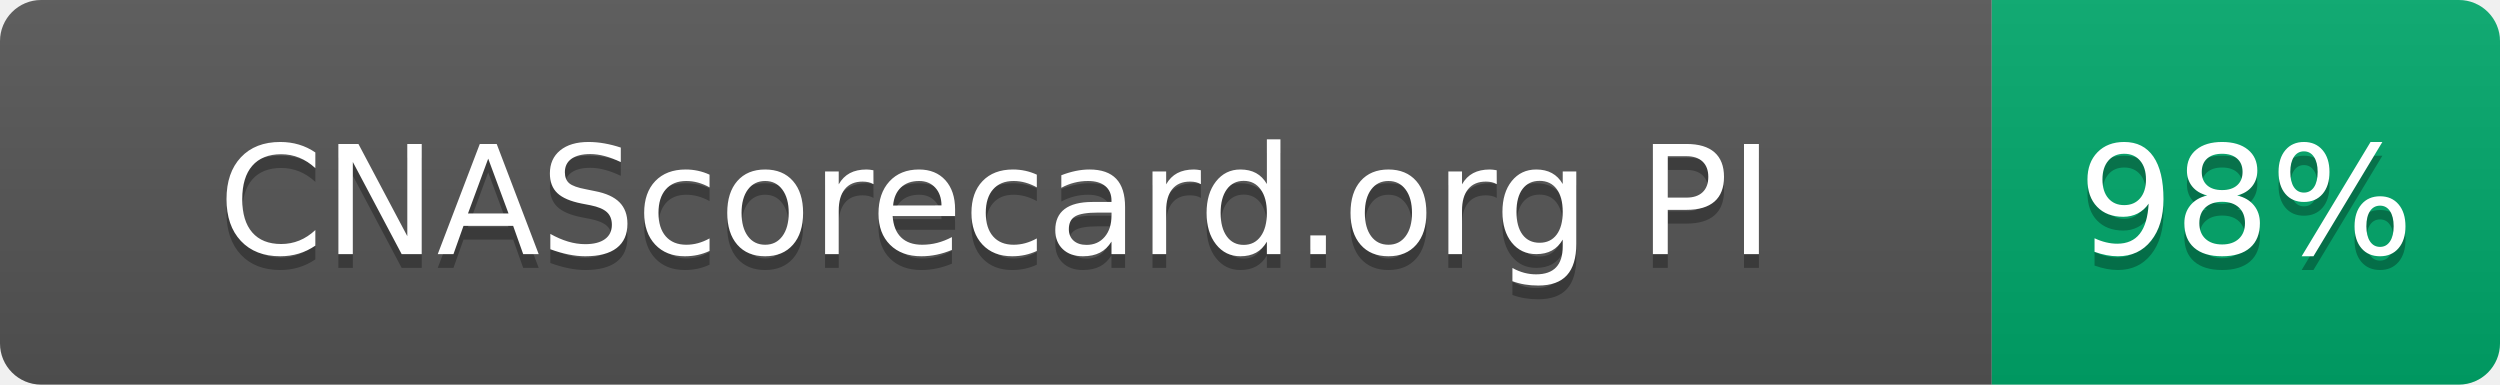
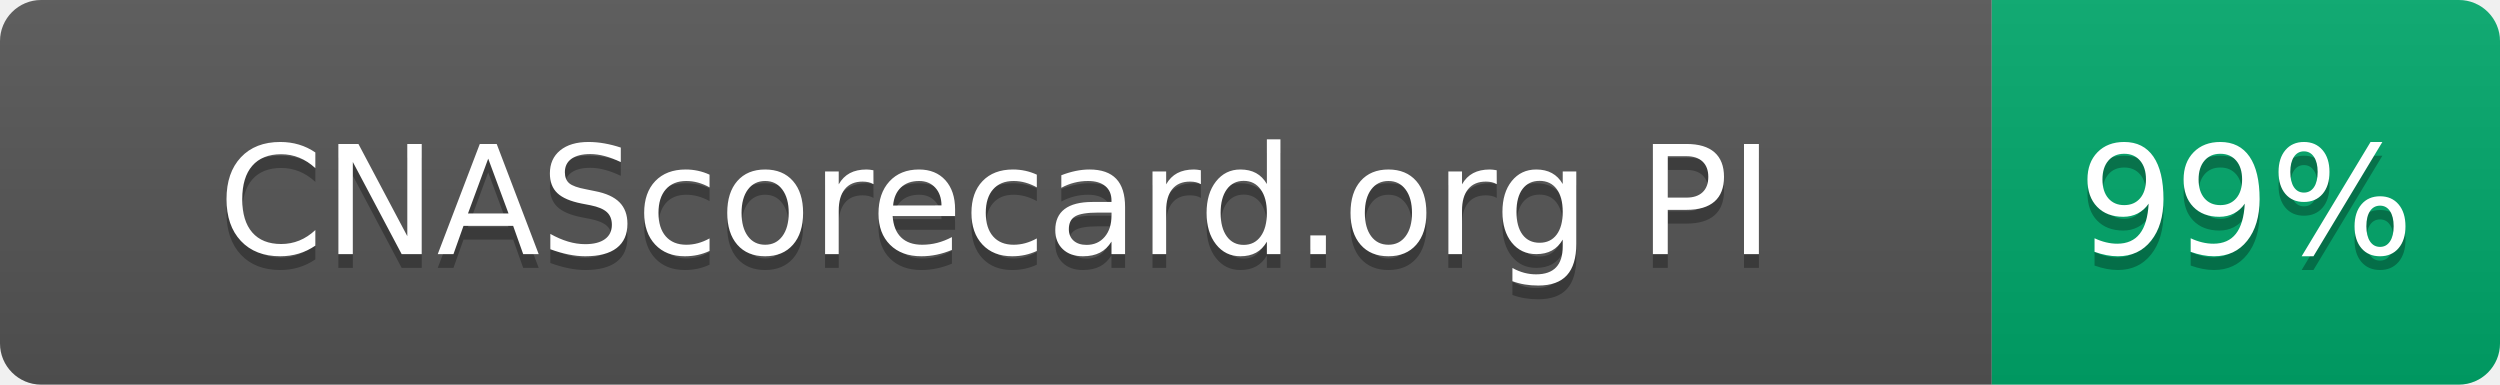
- <svg xmlns="http://www.w3.org/2000/svg" width="182" height="28" role="img" aria-label="CNAScorecard.org PI: 98%">
+ <svg xmlns="http://www.w3.org/2000/svg" width="182" height="28" role="img" aria-label="CNAScorecard.org PI: 99%">
  <linearGradient id="s" x2="0" y2="100%">
    <stop offset="0" stop-color="#bbb" stop-opacity=".1" />
    <stop offset="1" stop-opacity=".1" />
  </linearGradient>
  <clipPath id="r">
    <rect width="182" height="28" rx="3" fill="#fff" />
  </clipPath>
  <g clip-path="url(#r)">
    <rect width="145" height="28" fill="#555" />
    <rect x="145" width="37" height="28" fill="#00A86B" />
    <rect width="182" height="28" fill="url(#s)" />
  </g>
  <g fill="#fff" text-anchor="middle" font-family="Verdana,Geneva,DejaVu Sans,sans-serif" text-rendering="geometricPrecision" font-size="110">
    <text aria-hidden="true" x="725" y="195" fill="#010101" fill-opacity=".3" transform="scale(.1)" textLength="1178">CNAScorecard.org PI</text>
    <text x="725" y="185" transform="scale(.1)" fill="#fff" textLength="1178">CNAScorecard.org PI</text>
-     <text aria-hidden="true" x="1635" y="195" fill="#010101" fill-opacity=".3" transform="scale(.1)" textLength="210">98%</text>
-     <text x="1635" y="185" transform="scale(.1)" fill="#fff" textLength="210">98%</text>
+     <text aria-hidden="true" x="1635" y="195" fill="#010101" fill-opacity=".3" transform="scale(.1)" textLength="210">99%</text>
+     <text x="1635" y="185" transform="scale(.1)" fill="#fff" textLength="210">99%</text>
  </g>
</svg>
